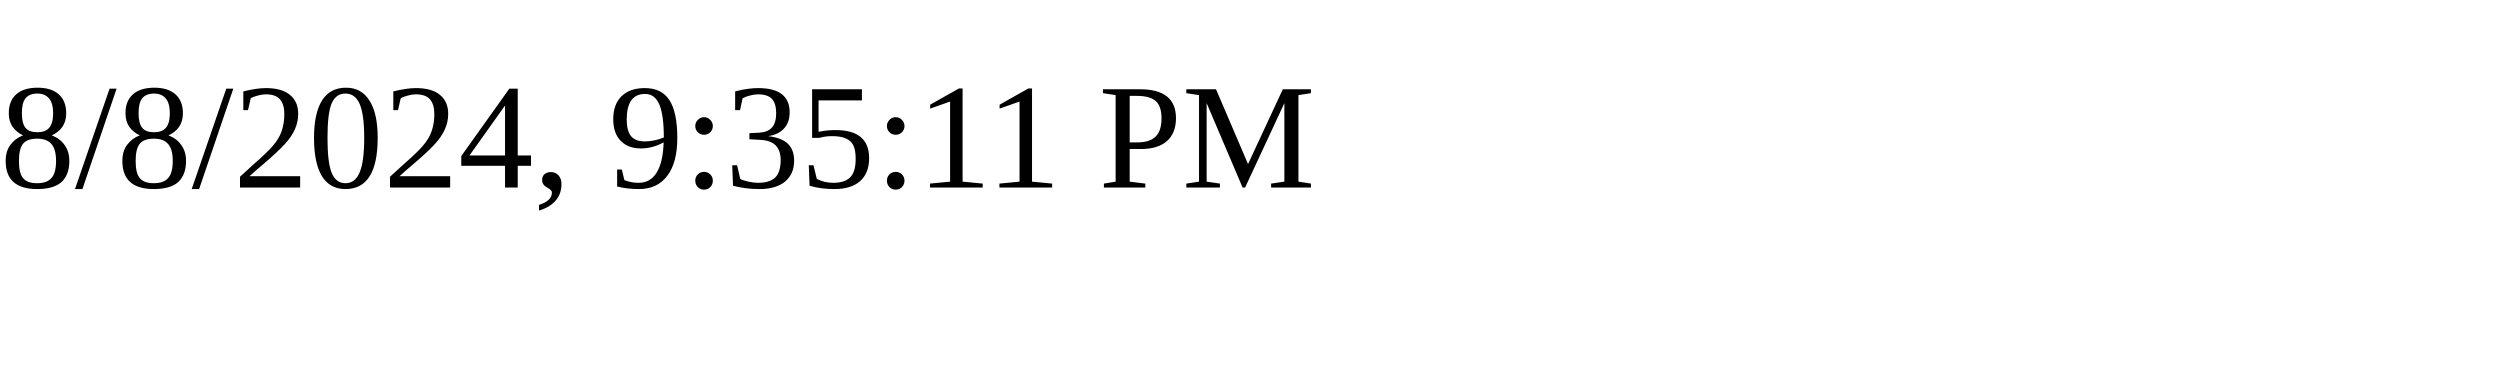
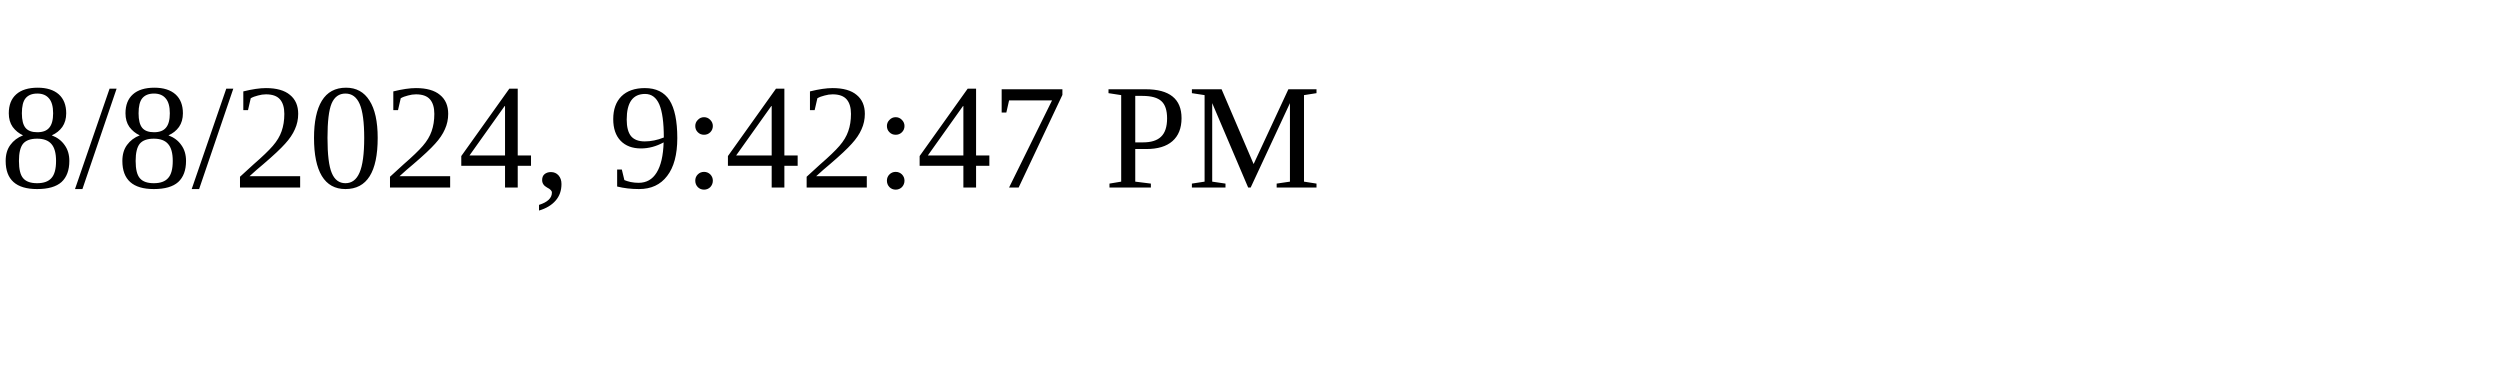
<svg xmlns="http://www.w3.org/2000/svg" height="30" width="200">
-   <text x="0" y="15">8/8/2024, 9:35:11 PM</text>
+   <text x="0" y="15">8/8/2024, 9:42:47 PM</text>
</svg>
